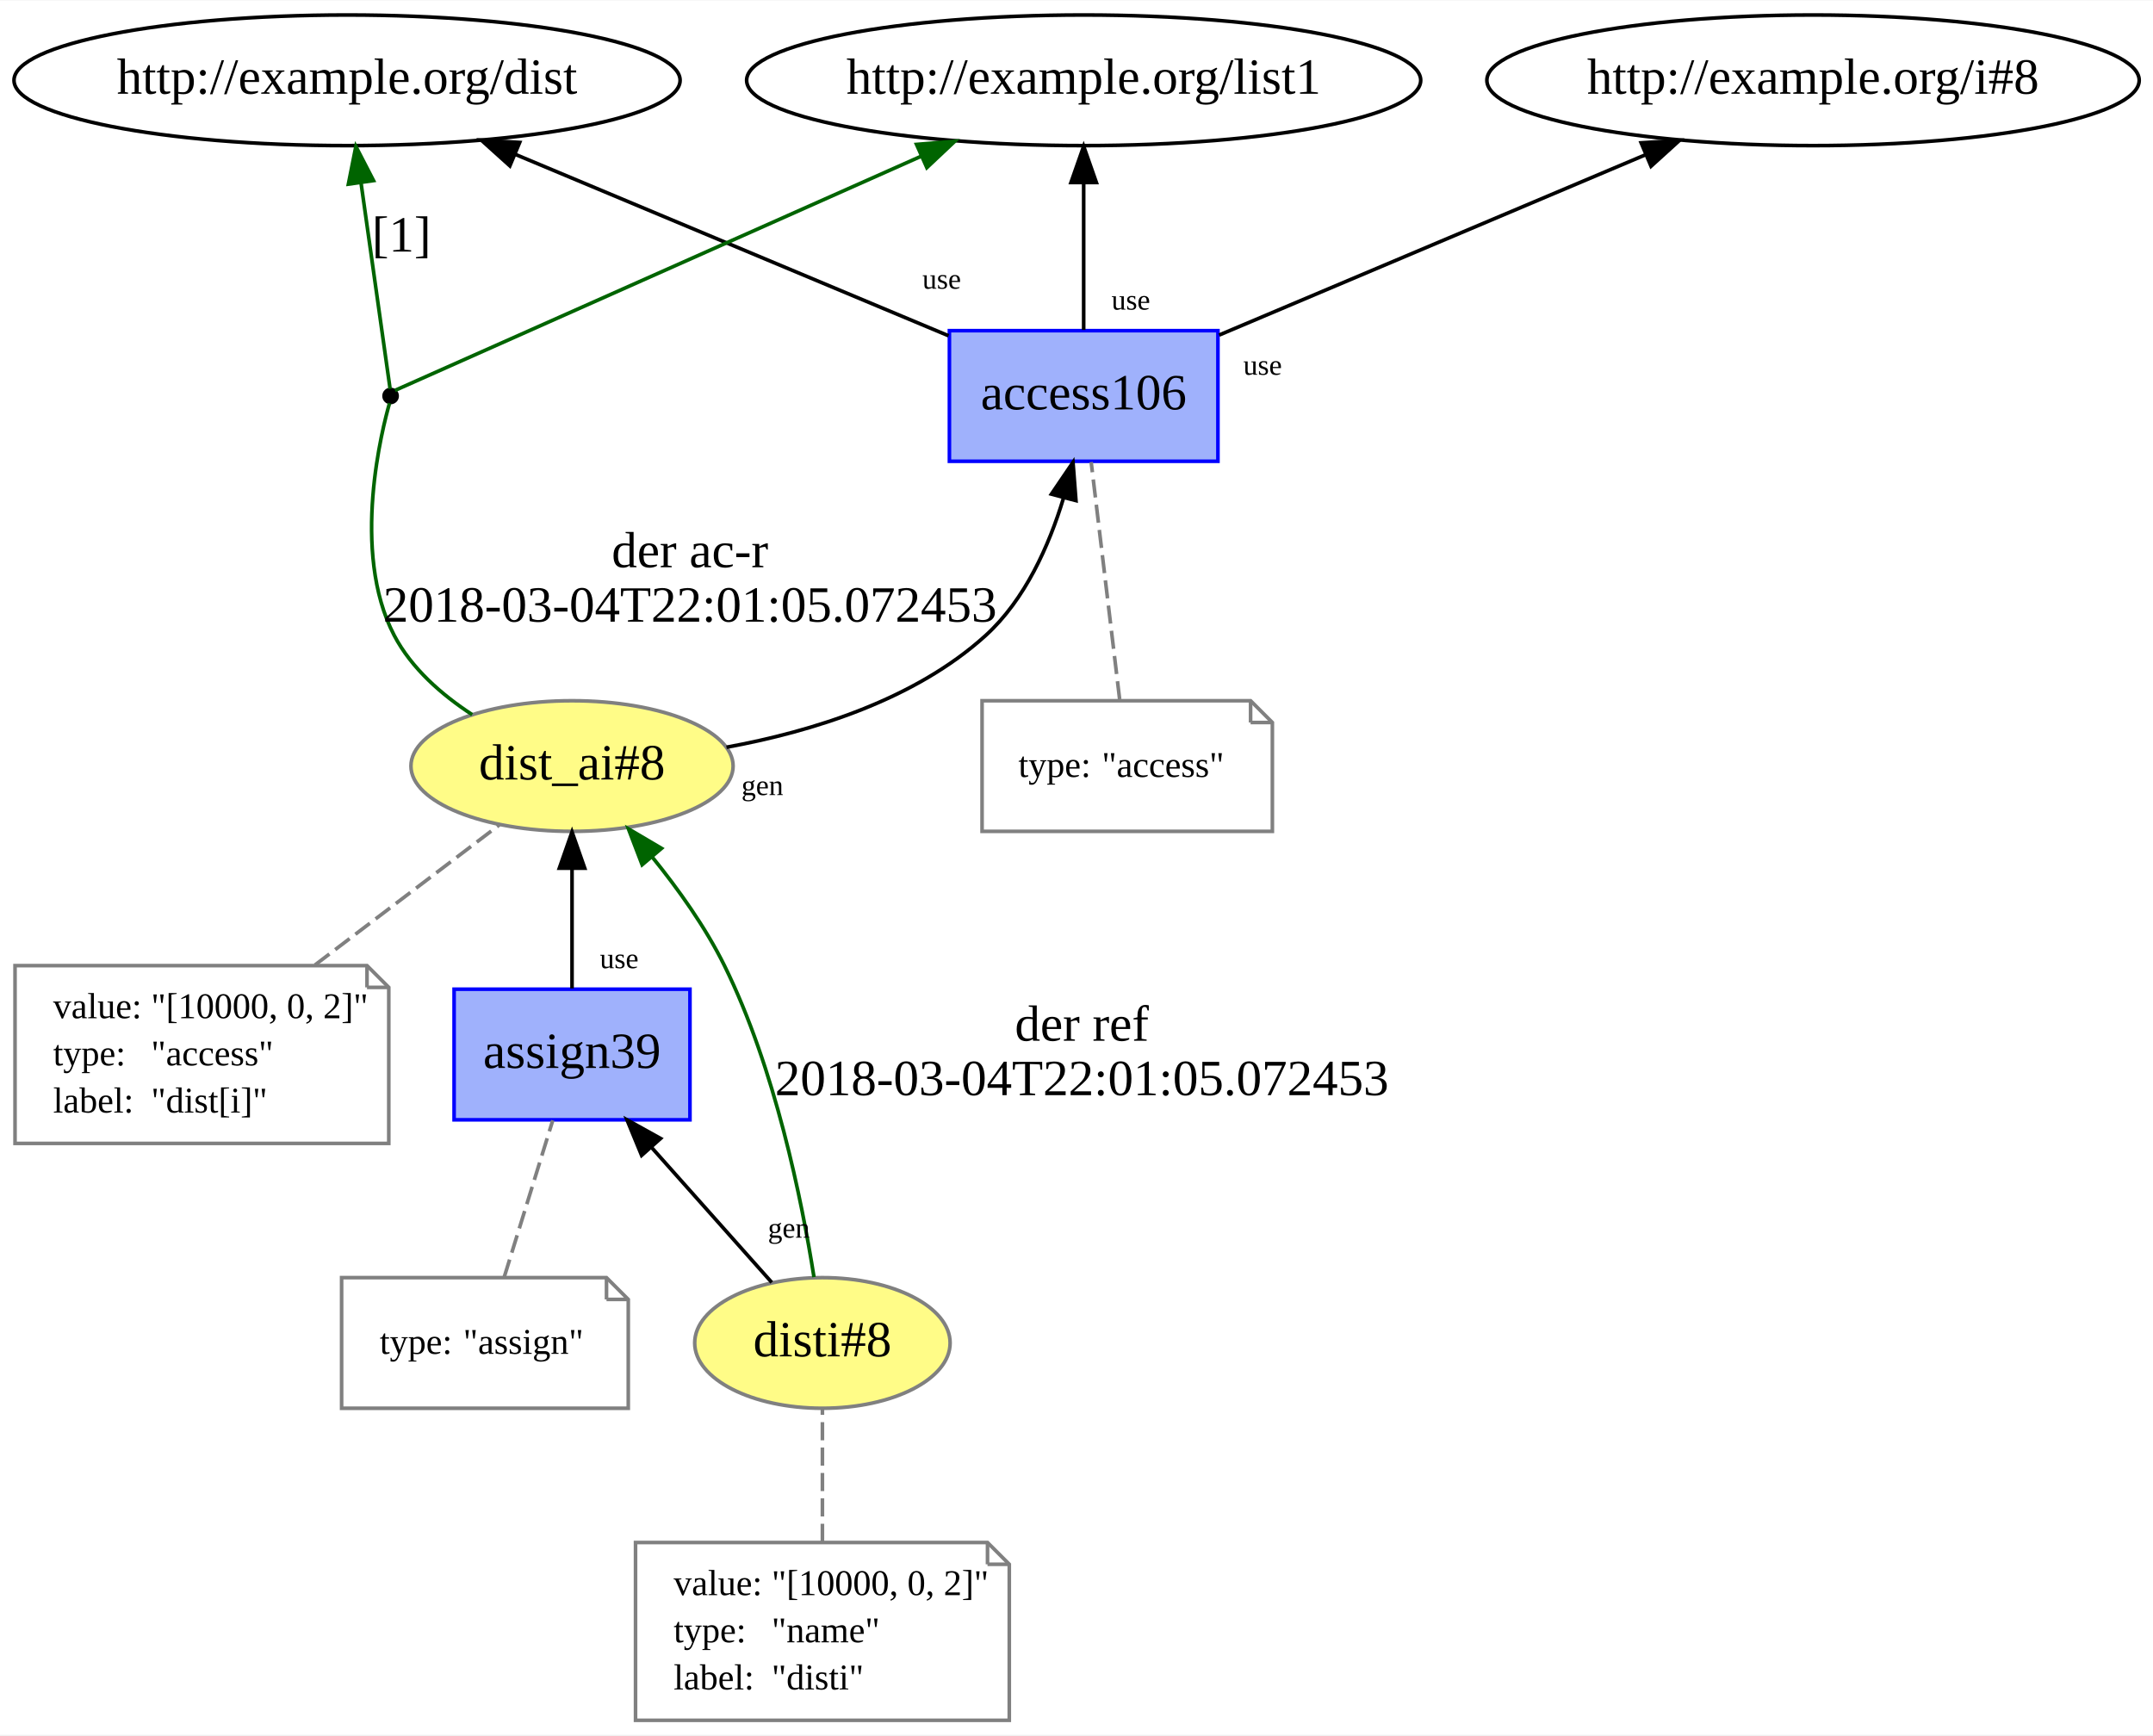
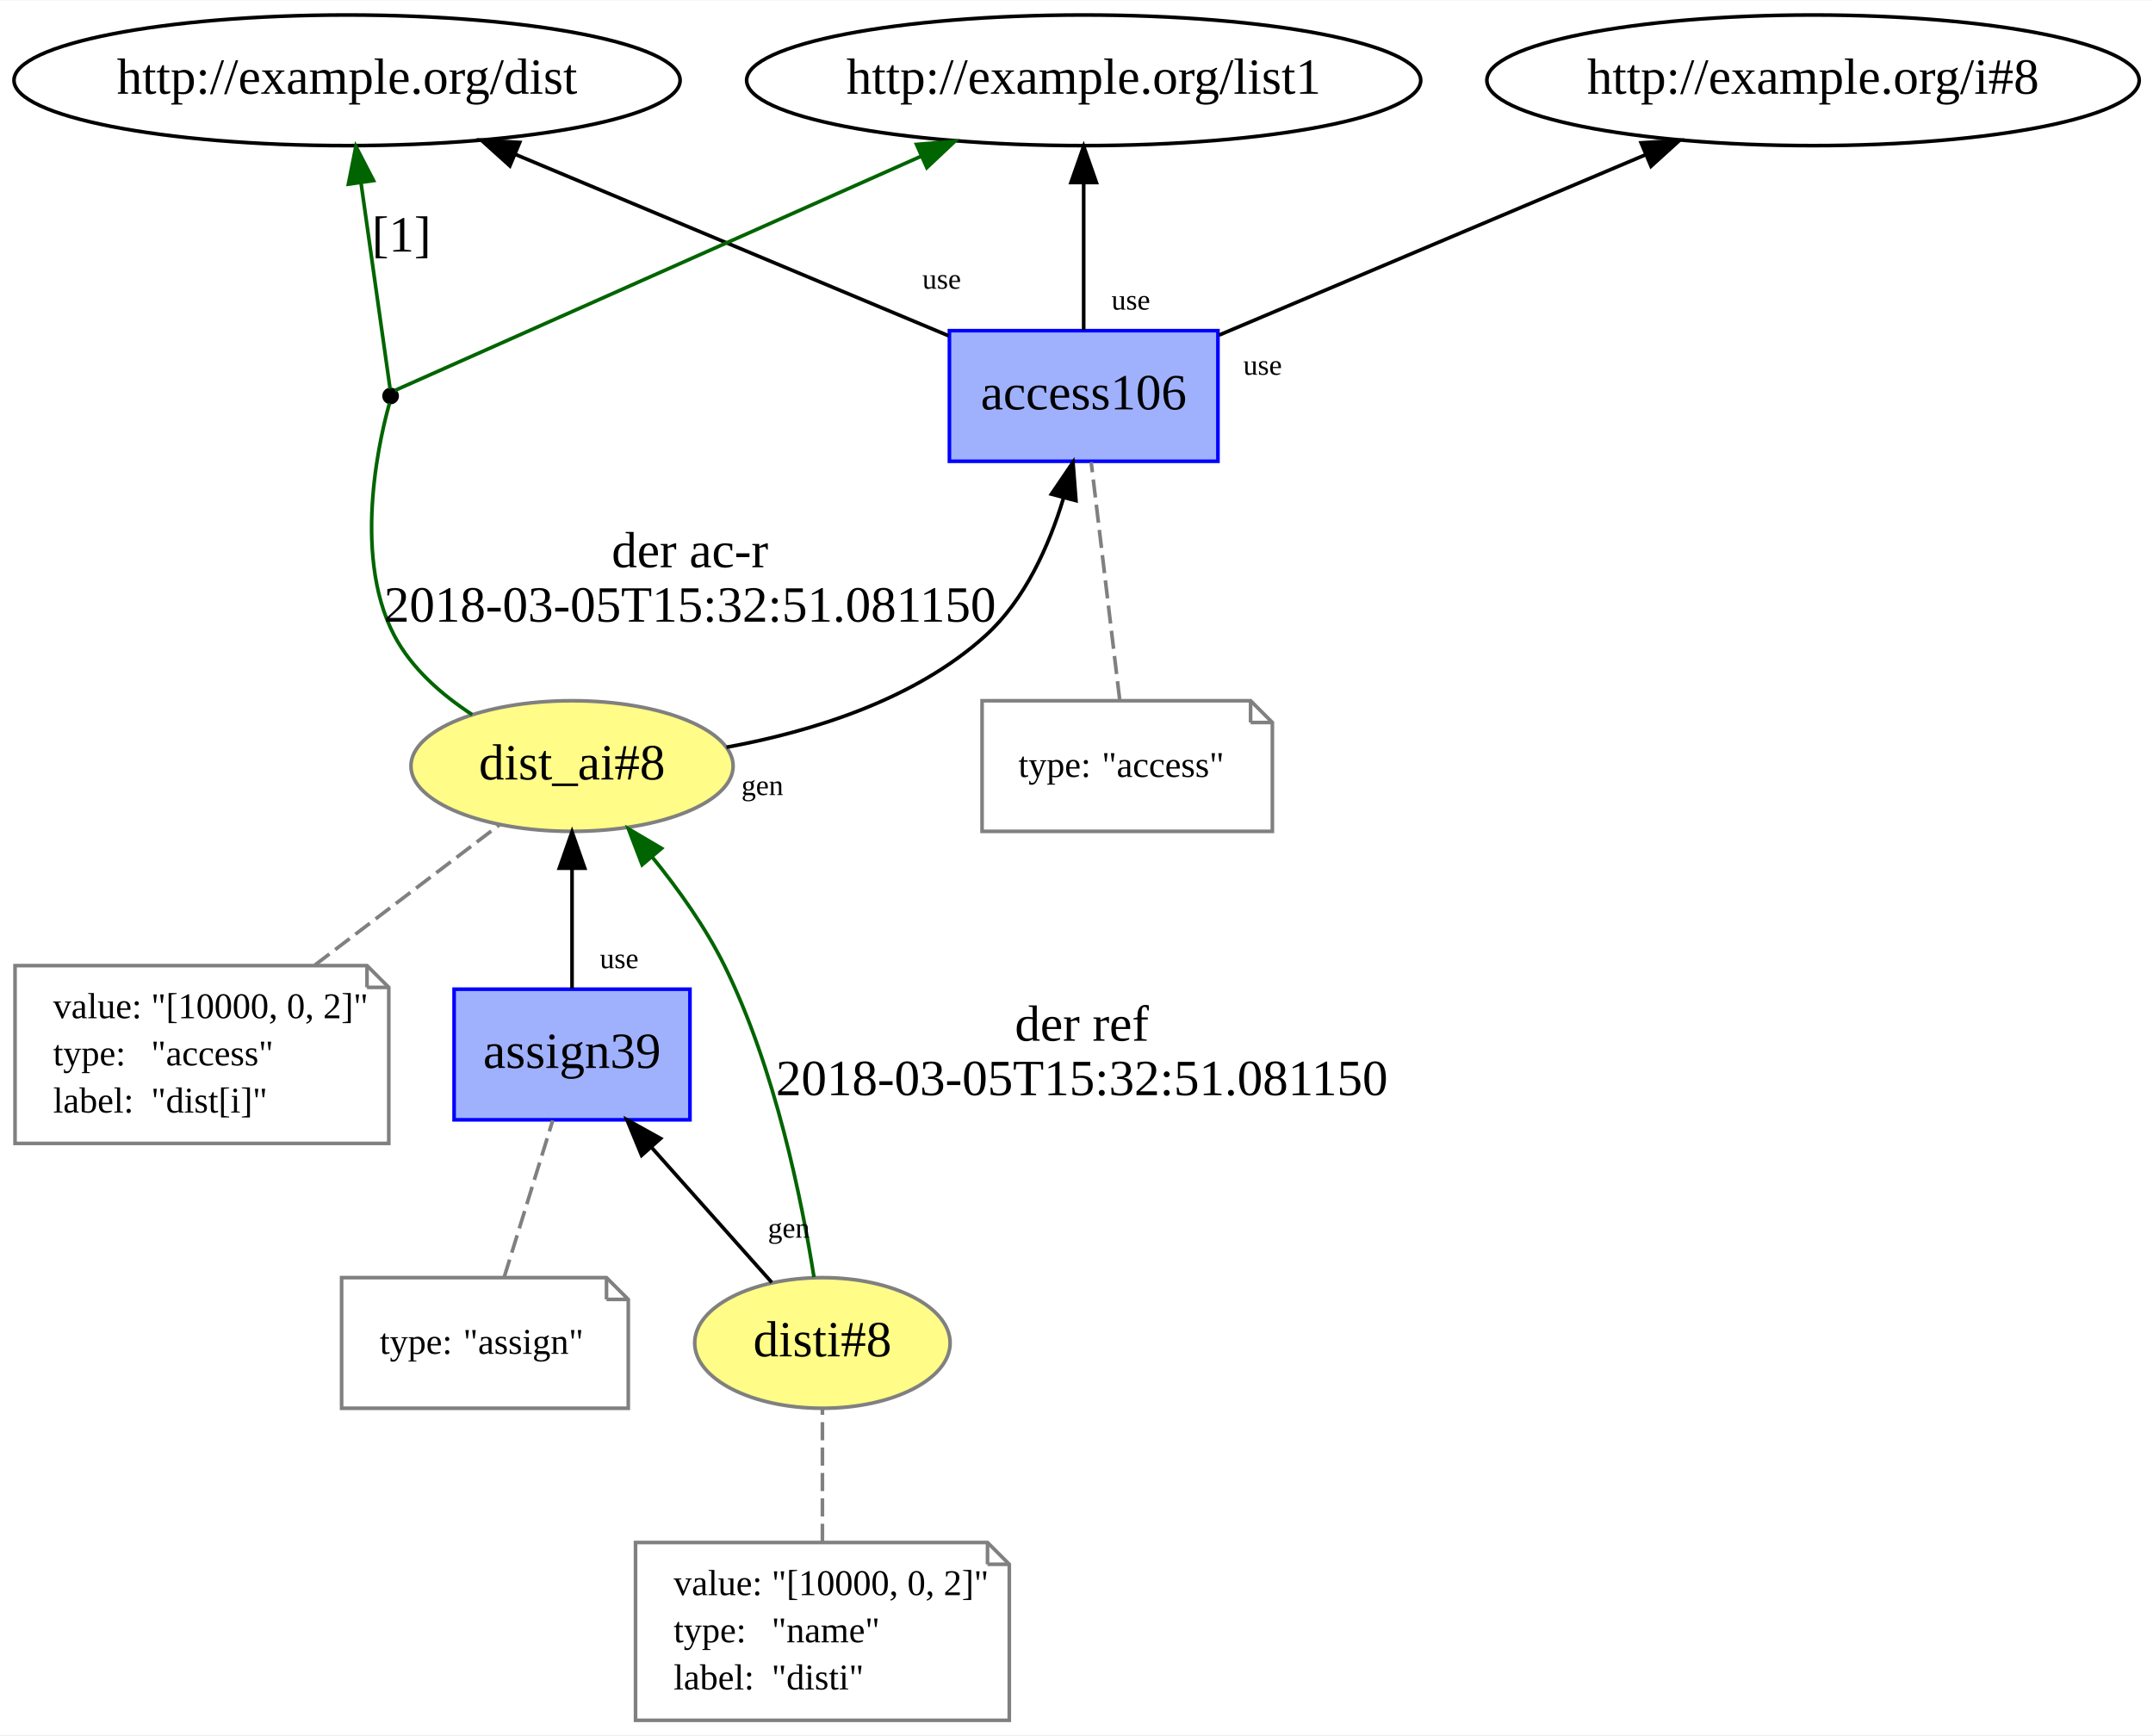
<svg xmlns="http://www.w3.org/2000/svg" xmlns:xlink="http://www.w3.org/1999/xlink" width="593pt" height="478pt" viewBox="0.00 0.00 593.33 478.00">
  <g id="graph0" class="graph" transform="scale(1 1) rotate(0) translate(4 474)">
    <polygon fill="white" stroke="none" points="-4,4 -4,-474 589.334,-474 589.334,4 -4,4" />
    <g id="node1" class="node">
      <g id="a_node1">
        <a xlink:href="http://example.org/dist_ai#8" xlink:title="dist_ai#8">
          <ellipse fill="#fffc87" stroke="#808080" cx="153.642" cy="-263" rx="44.393" ry="18" />
          <text text-anchor="middle" x="153.642" y="-259.3" font-family="Times New Roman,serif" font-size="14.00">dist_ai#8</text>
        </a>
      </g>
    </g>
    <g id="node3" class="node">
      <g id="a_node3">
        <a xlink:href="http://example.org/access106" xlink:title="access106">
          <polygon fill="#9fb1fc" stroke="#0000ff" points="331.642,-383 257.642,-383 257.642,-347 331.642,-347 331.642,-383" />
          <text text-anchor="middle" x="294.642" y="-361.3" font-family="Times New Roman,serif" font-size="14.00">access106</text>
        </a>
      </g>
    </g>
    <g id="edge7" class="edge">
      <path fill="none" stroke="black" d="M196.208,-268.186C219.75,-272.499 248.104,-281.25 267.642,-299 278.49,-308.855 285.099,-323.743 289.061,-336.785" />
      <polygon fill="black" stroke="black" points="285.749,-337.952 291.701,-346.717 292.515,-336.154 285.749,-337.952" />
      <text text-anchor="middle" x="206.099" y="-255.009" font-family="Times New Roman,serif" font-size="8.00">gen</text>
    </g>
    <g id="node6" class="node">
      <ellipse fill="black" stroke="black" cx="103.642" cy="-365" rx="1.8" ry="1.8" />
    </g>
    <g id="edge4" class="edge">
      <path fill="none" stroke="darkgreen" d="M126.123,-277.171C117.696,-282.671 109.4,-289.927 104.642,-299 92.482,-322.189 101.541,-356.732 103.346,-363.005" />
      <text text-anchor="middle" x="186.142" y="-317.8" font-family="Times New Roman,serif" font-size="14.00">der ac-r</text>
-       <text text-anchor="middle" x="186.142" y="-302.8" font-family="Times New Roman,serif" font-size="14.00">2018-03-04T22:01:05.072453</text>
+       <text text-anchor="middle" x="186.142" y="-302.8" font-family="Times New Roman,serif" font-size="14.00">2018-03-05T15:32:51.081150</text>
    </g>
    <g id="node2" class="node">
      <polygon fill="none" stroke="gray" points="97.142,-208 0.142,-208 0.142,-159 103.142,-159 103.142,-202 97.142,-208" />
      <polyline fill="none" stroke="gray" points="97.142,-208 97.142,-202 " />
      <polyline fill="none" stroke="gray" points="103.142,-202 97.142,-202 " />
      <text text-anchor="start" x="10.642" y="-193.5" font-family="Times New Roman,serif" font-size="10.00">value:</text>
      <text text-anchor="start" x="37.642" y="-193.5" font-family="Times New Roman,serif" font-size="10.00">"[10000, 0, 2]"</text>
      <text text-anchor="start" x="10.642" y="-180.5" font-family="Times New Roman,serif" font-size="10.00">type:</text>
      <text text-anchor="start" x="37.642" y="-180.5" font-family="Times New Roman,serif" font-size="10.00">"access"</text>
      <text text-anchor="start" x="10.642" y="-167.5" font-family="Times New Roman,serif" font-size="10.00">label:</text>
      <text text-anchor="start" x="37.642" y="-167.5" font-family="Times New Roman,serif" font-size="10.00">"dist[i]"</text>
    </g>
    <g id="edge1" class="edge">
      <path fill="none" stroke="gray" stroke-dasharray="5,2" d="M82.799,-208.174C99.321,-220.727 119.134,-235.781 133.6,-246.772" />
    </g>
    <g id="node5" class="node">
      <ellipse fill="none" stroke="black" cx="294.642" cy="-452" rx="92.883" ry="18" />
      <text text-anchor="middle" x="294.642" y="-448.3" font-family="Times New Roman,serif" font-size="14.00">http://example.org/list1</text>
    </g>
    <g id="edge3" class="edge">
      <path fill="none" stroke="black" d="M294.642,-383.201C294.642,-394.837 294.642,-410.452 294.642,-423.763" />
      <polygon fill="black" stroke="black" points="291.142,-423.825 294.642,-433.825 298.142,-423.825 291.142,-423.825" />
      <text text-anchor="middle" x="307.632" y="-388.801" font-family="Times New Roman,serif" font-size="8.00">use</text>
    </g>
    <g id="node7" class="node">
      <ellipse fill="none" stroke="black" cx="91.642" cy="-452" rx="91.784" ry="18" />
      <text text-anchor="middle" x="91.642" y="-448.3" font-family="Times New Roman,serif" font-size="14.00">http://example.org/dist</text>
    </g>
    <g id="edge8" class="edge">
      <path fill="none" stroke="black" d="M257.409,-381.59C223.785,-395.669 174.179,-416.44 137.996,-431.59" />
      <polygon fill="black" stroke="black" points="136.511,-428.418 128.639,-435.509 139.215,-434.875 136.511,-428.418" />
      <text text-anchor="middle" x="255.508" y="-394.569" font-family="Times New Roman,serif" font-size="8.00">use</text>
    </g>
    <g id="node8" class="node">
      <ellipse fill="none" stroke="black" cx="495.642" cy="-452" rx="89.885" ry="18" />
      <text text-anchor="middle" x="495.642" y="-448.3" font-family="Times New Roman,serif" font-size="14.00">http://example.org/i#8</text>
    </g>
    <g id="edge9" class="edge">
      <path fill="none" stroke="black" d="M331.977,-381.789C365.223,-395.848 413.976,-416.465 449.624,-431.54" />
      <polygon fill="black" stroke="black" points="448.272,-434.768 458.846,-435.439 450.999,-428.321 448.272,-434.768" />
      <text text-anchor="middle" x="343.945" y="-370.845" font-family="Times New Roman,serif" font-size="8.00">use</text>
    </g>
    <g id="node4" class="node">
      <polygon fill="none" stroke="gray" points="340.642,-281 266.642,-281 266.642,-245 346.642,-245 346.642,-275 340.642,-281" />
      <polyline fill="none" stroke="gray" points="340.642,-281 340.642,-275 " />
      <polyline fill="none" stroke="gray" points="346.642,-275 340.642,-275 " />
      <text text-anchor="start" x="276.642" y="-260" font-family="Times New Roman,serif" font-size="10.00">type:</text>
      <text text-anchor="start" x="299.642" y="-260" font-family="Times New Roman,serif" font-size="10.00">"access"</text>
    </g>
    <g id="edge2" class="edge">
      <path fill="none" stroke="gray" stroke-dasharray="5,2" d="M304.552,-281.419C302.349,-299.773 298.902,-328.502 296.708,-346.781" />
    </g>
    <g id="edge6" class="edge">
      <path fill="none" stroke="darkgreen" d="M104.862,-366.543C115.771,-371.398 197.41,-407.729 249.999,-431.133" />
      <polygon fill="darkgreen" stroke="darkgreen" points="248.577,-434.331 259.136,-435.199 251.423,-427.935 248.577,-434.331" />
    </g>
    <g id="edge5" class="edge">
      <path fill="none" stroke="darkgreen" d="M103.507,-366.955C102.72,-372.528 98.645,-401.391 95.488,-423.755" />
      <polygon fill="darkgreen" stroke="darkgreen" points="92.006,-423.382 94.074,-433.773 98.938,-424.361 92.006,-423.382" />
      <text text-anchor="middle" x="106.642" y="-404.8" font-family="Times New Roman,serif" font-size="14.00">[1]</text>
    </g>
    <g id="node9" class="node">
      <g id="a_node9">
        <a xlink:href="http://example.org/disti#8" xlink:title="disti#8">
          <ellipse fill="#fffc87" stroke="#808080" cx="222.642" cy="-104" rx="35.194" ry="18" />
          <text text-anchor="middle" x="222.642" y="-100.3" font-family="Times New Roman,serif" font-size="14.00">disti#8</text>
        </a>
      </g>
    </g>
    <g id="edge13" class="edge">
      <path fill="none" stroke="darkgreen" d="M220.318,-122.151C216.984,-143.221 209.639,-179.657 195.642,-208 190.408,-218.599 182.895,-229.119 175.666,-238.02" />
      <polygon fill="darkgreen" stroke="darkgreen" points="172.962,-235.797 169.181,-245.694 178.309,-240.315 172.962,-235.797" />
      <text text-anchor="middle" x="294.142" y="-187.3" font-family="Times New Roman,serif" font-size="14.00">der ref</text>
-       <text text-anchor="middle" x="294.142" y="-172.3" font-family="Times New Roman,serif" font-size="14.00">2018-03-04T22:01:05.072453</text>
+       <text text-anchor="middle" x="294.142" y="-172.3" font-family="Times New Roman,serif" font-size="14.00">2018-03-05T15:32:51.081150</text>
    </g>
    <g id="node11" class="node">
      <g id="a_node11">
        <a xlink:href="http://example.org/assign39" xlink:title="assign39">
          <polygon fill="#9fb1fc" stroke="#0000ff" points="186.142,-201.5 121.142,-201.5 121.142,-165.5 186.142,-165.5 186.142,-201.5" />
          <text text-anchor="middle" x="153.642" y="-179.8" font-family="Times New Roman,serif" font-size="14.00">assign39</text>
        </a>
      </g>
    </g>
    <g id="edge14" class="edge">
      <path fill="none" stroke="black" d="M208.679,-120.683C199.182,-131.35 186.42,-145.684 175.577,-157.863" />
      <polygon fill="black" stroke="black" points="172.817,-155.699 168.782,-165.495 178.045,-160.354 172.817,-155.699" />
      <text text-anchor="middle" x="213.394" y="-133.023" font-family="Times New Roman,serif" font-size="8.00">gen</text>
    </g>
    <g id="node10" class="node">
      <polygon fill="none" stroke="gray" points="268.142,-49 171.142,-49 171.142,-0 274.142,-0 274.142,-43 268.142,-49" />
      <polyline fill="none" stroke="gray" points="268.142,-49 268.142,-43 " />
      <polyline fill="none" stroke="gray" points="274.142,-43 268.142,-43 " />
      <text text-anchor="start" x="181.642" y="-34.5" font-family="Times New Roman,serif" font-size="10.00">value:</text>
      <text text-anchor="start" x="208.642" y="-34.5" font-family="Times New Roman,serif" font-size="10.00">"[10000, 0, 2]"</text>
      <text text-anchor="start" x="181.642" y="-21.5" font-family="Times New Roman,serif" font-size="10.00">type:</text>
      <text text-anchor="start" x="208.642" y="-21.5" font-family="Times New Roman,serif" font-size="10.00">"name"</text>
      <text text-anchor="start" x="181.642" y="-8.5" font-family="Times New Roman,serif" font-size="10.00">label:</text>
      <text text-anchor="start" x="208.642" y="-8.5" font-family="Times New Roman,serif" font-size="10.00">"disti"</text>
    </g>
    <g id="edge10" class="edge">
      <path fill="none" stroke="gray" stroke-dasharray="5,2" d="M222.642,-49.174C222.642,-60.925 222.642,-74.869 222.642,-85.62" />
    </g>
    <g id="edge12" class="edge">
      <path fill="none" stroke="black" d="M153.642,-201.7C153.642,-211.432 153.642,-223.824 153.642,-234.84" />
      <polygon fill="black" stroke="black" points="150.142,-234.848 153.642,-244.848 157.142,-234.848 150.142,-234.848" />
      <text text-anchor="middle" x="166.632" y="-207.3" font-family="Times New Roman,serif" font-size="8.00">use</text>
    </g>
    <g id="node12" class="node">
      <polygon fill="none" stroke="gray" points="163.142,-122 90.142,-122 90.142,-86 169.142,-86 169.142,-116 163.142,-122" />
      <polyline fill="none" stroke="gray" points="163.142,-122 163.142,-116 " />
      <polyline fill="none" stroke="gray" points="169.142,-116 163.142,-116 " />
      <text text-anchor="start" x="100.642" y="-101" font-family="Times New Roman,serif" font-size="10.00">type:</text>
      <text text-anchor="start" x="123.642" y="-101" font-family="Times New Roman,serif" font-size="10.00">"assign"</text>
    </g>
    <g id="edge11" class="edge">
      <path fill="none" stroke="gray" stroke-dasharray="5,2" d="M134.968,-122.2C138.945,-135.043 144.357,-152.517 148.33,-165.348" />
    </g>
  </g>
</svg>
